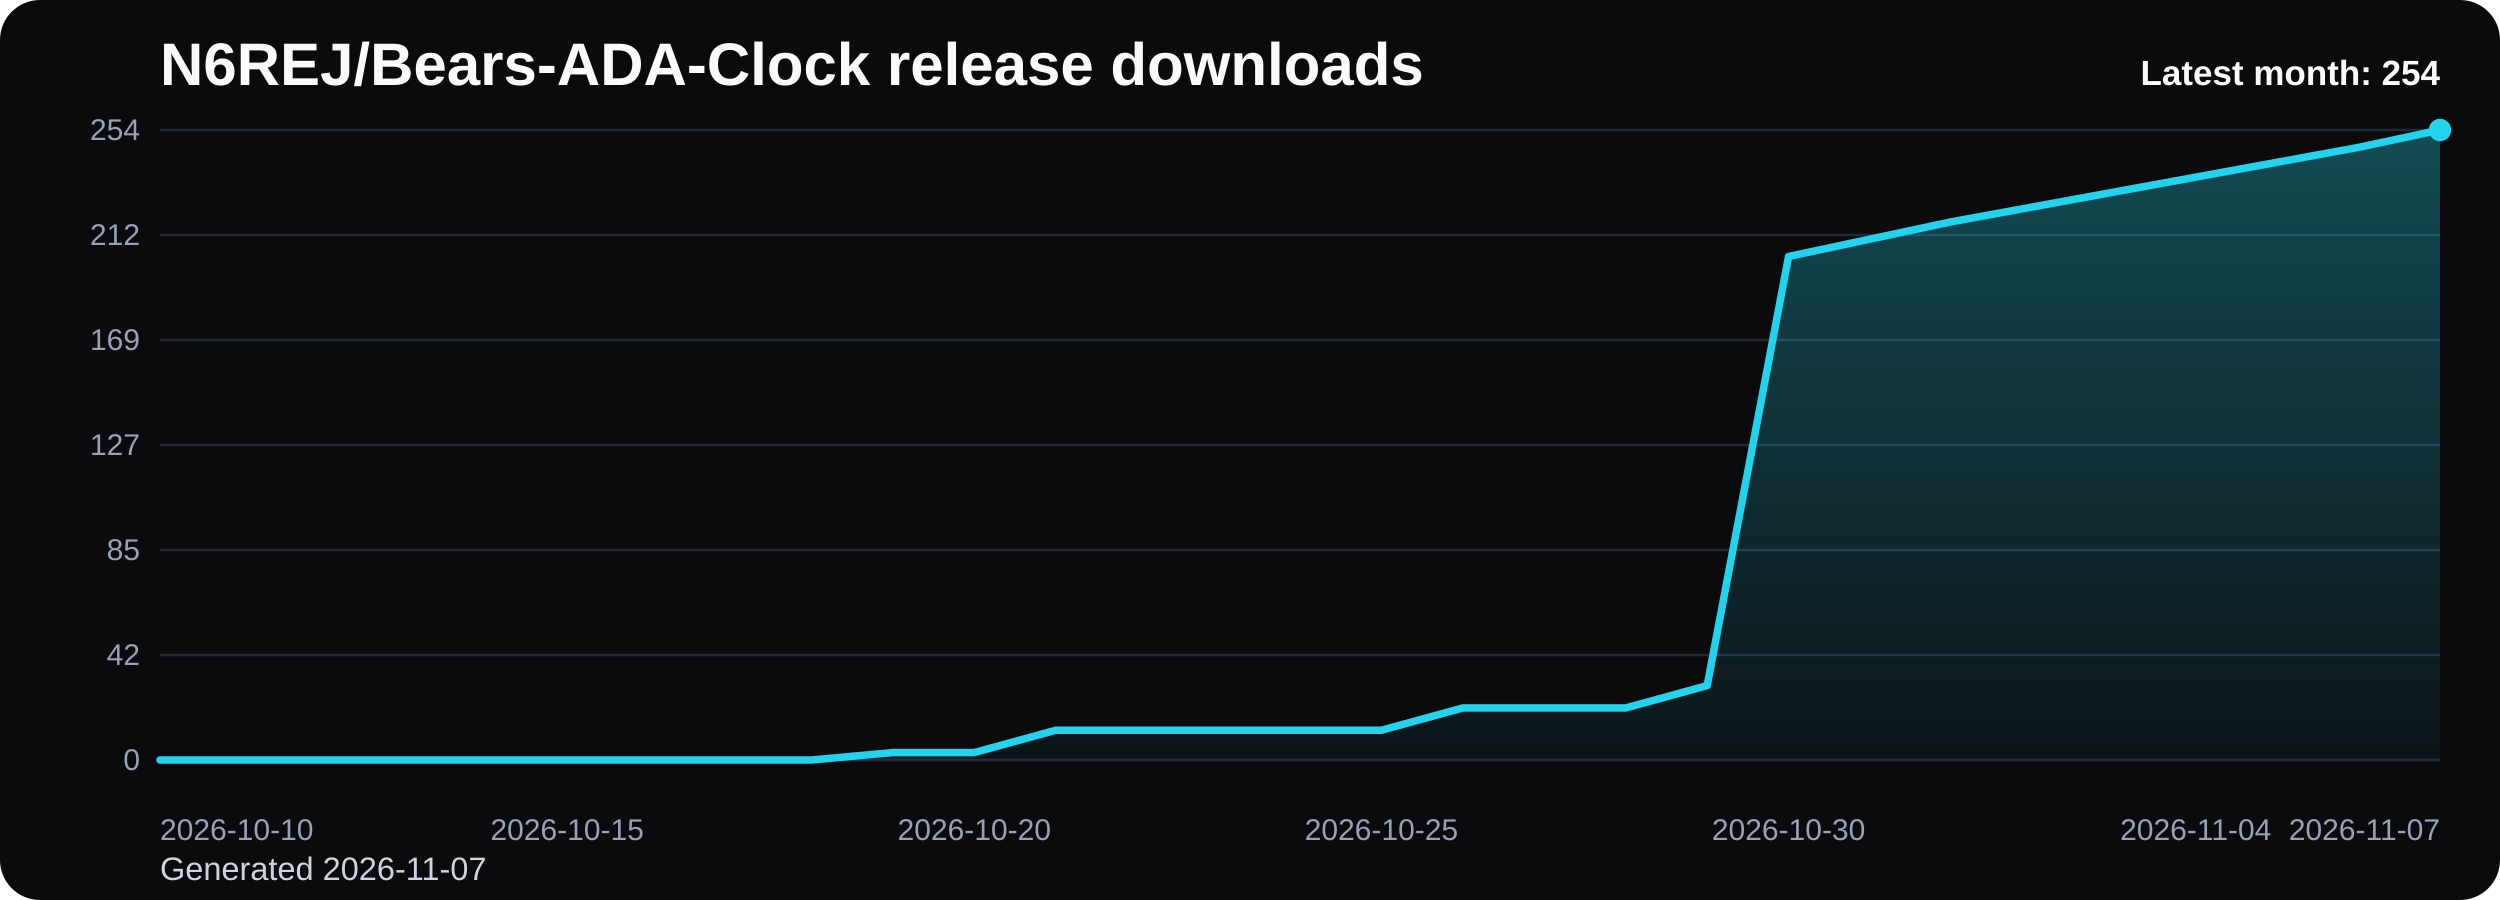
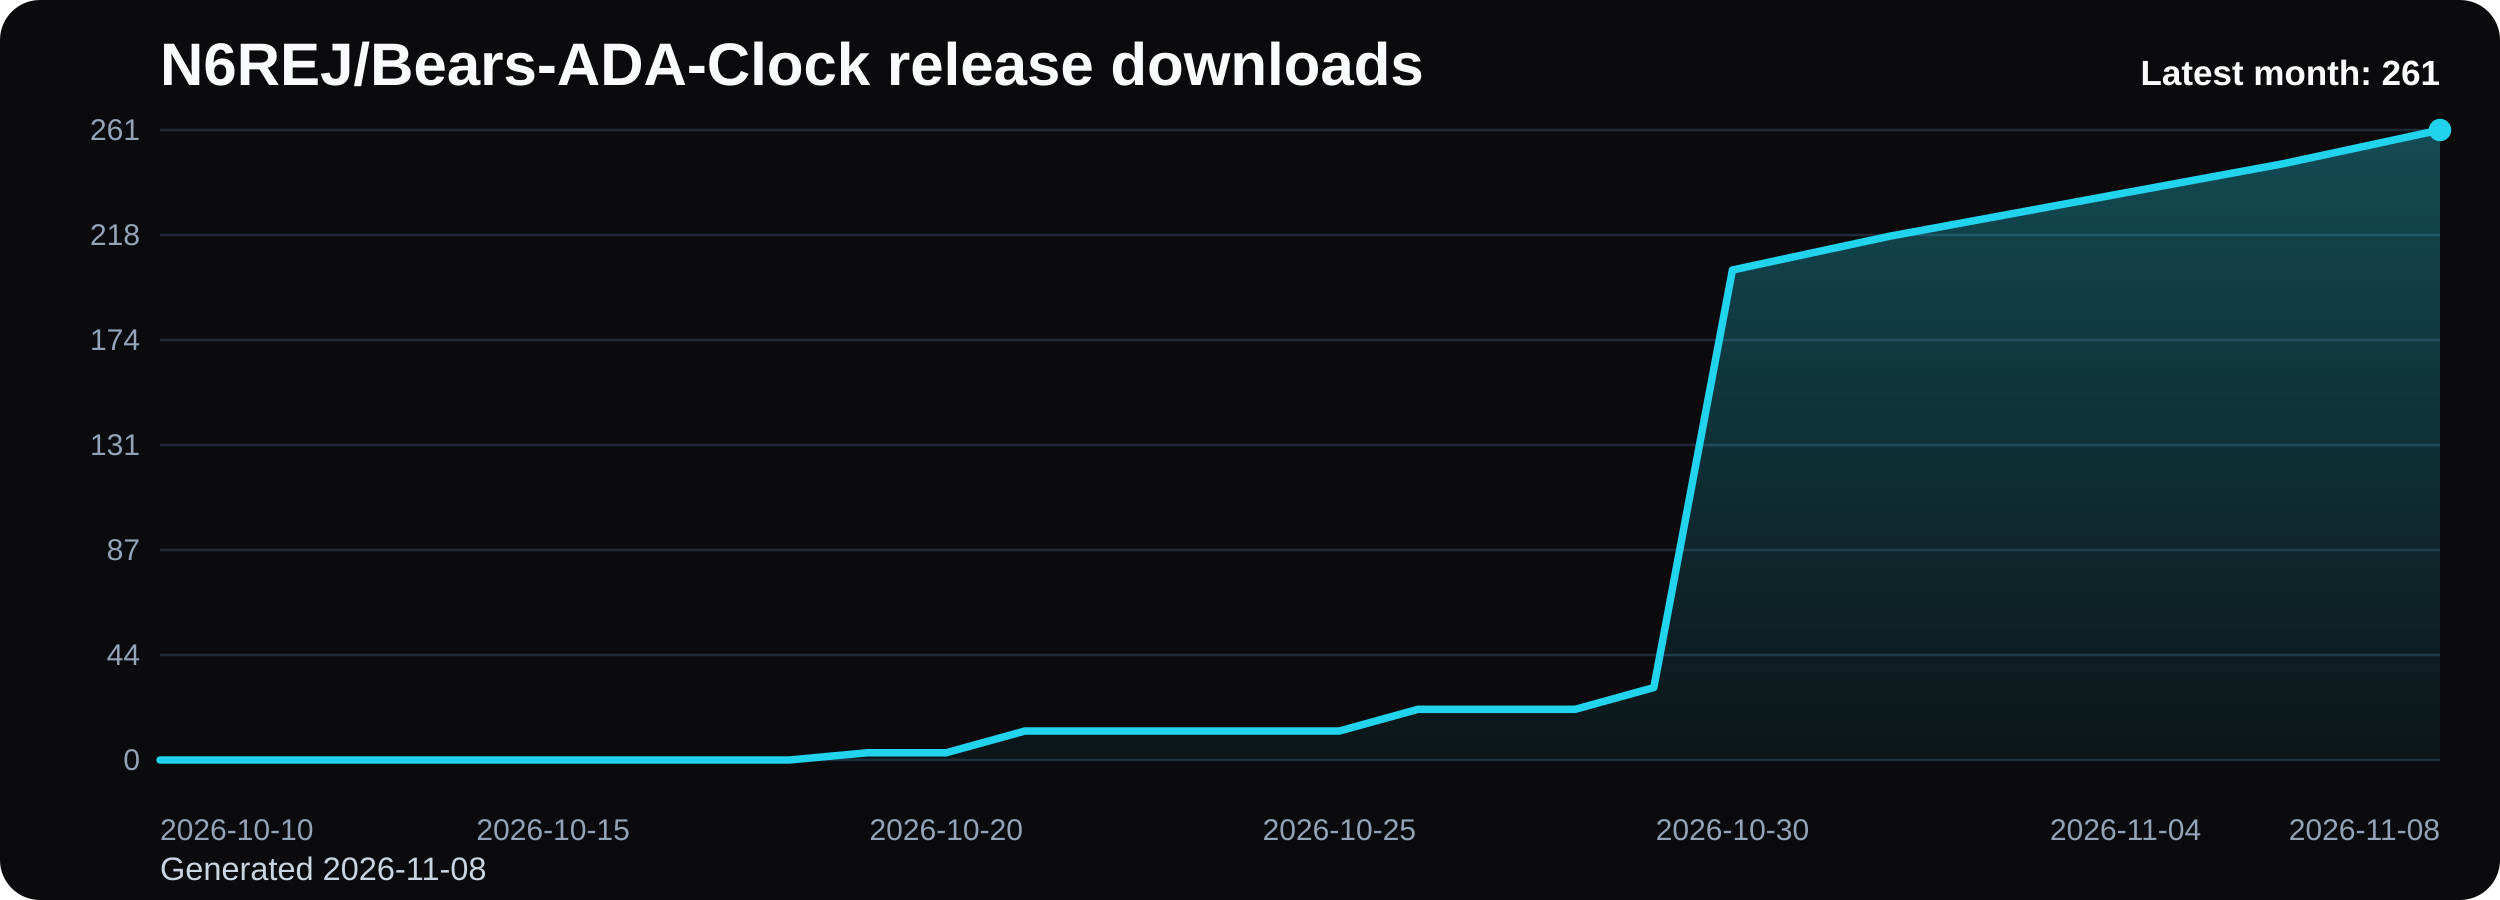
<svg xmlns="http://www.w3.org/2000/svg" viewBox="0 0 1000 360" role="img" aria-label="N6REJ/Bears-ADA-Clock release downloads chart">
  <defs>
    <linearGradient id="fill-monthly-black" x1="0" y1="0" x2="0" y2="1">
      <stop offset="0%" stop-color="#22d3ee" stop-opacity="0.32" />
      <stop offset="100%" stop-color="#22d3ee" stop-opacity="0.05" />
    </linearGradient>
    <style>
      .bg { fill: #0b0b0d; }
      .title { font: 700 24px Arial, sans-serif; fill: #f8fafc; }
      .sub { font: 400 13px Arial, sans-serif; fill: #cbd5e1; }
      .grid { stroke: #1f2937; stroke-width: 1; }
      .axis { font: 400 12px Arial, sans-serif; fill: #94a3b8; }
      .line { fill: none; stroke: #22d3ee; stroke-width: 3; stroke-linecap: round; stroke-linejoin: round; }
      .dot { fill: #22d3ee; }
      .value { font: 600 11px Arial, sans-serif; fill: #cbd5e1; }
      .latest { font: 700 14px Arial, sans-serif; fill: #f8fafc; }
    </style>
  </defs>
  <rect class="bg" x="0" y="0" width="1000" height="360" rx="16" />
  <text class="title" x="64" y="34">N6REJ/Bears-ADA-Clock release downloads</text>
-   <text class="sub" x="64" y="352">Generated 2026-11-07</text>
+   <text class="sub" x="64" y="352">Generated 2026-11-08</text>
  <line x1="64" y1="52.00" x2="976" y2="52.00" class="grid" />
-   <text x="56" y="56.00" text-anchor="end" class="axis">254</text>
+   <text x="56" y="56.00" text-anchor="end" class="axis">261</text>
  <line x1="64" y1="94.00" x2="976" y2="94.00" class="grid" />
-   <text x="56" y="98.00" text-anchor="end" class="axis">212</text>
+   <text x="56" y="98.00" text-anchor="end" class="axis">218</text>
  <line x1="64" y1="136.00" x2="976" y2="136.00" class="grid" />
-   <text x="56" y="140.00" text-anchor="end" class="axis">169</text>
+   <text x="56" y="140.00" text-anchor="end" class="axis">174</text>
  <line x1="64" y1="178.00" x2="976" y2="178.00" class="grid" />
-   <text x="56" y="182.00" text-anchor="end" class="axis">127</text>
+   <text x="56" y="182.00" text-anchor="end" class="axis">131</text>
  <line x1="64" y1="220.00" x2="976" y2="220.00" class="grid" />
-   <text x="56" y="224.00" text-anchor="end" class="axis">85</text>
+   <text x="56" y="224.00" text-anchor="end" class="axis">87</text>
  <line x1="64" y1="262.00" x2="976" y2="262.00" class="grid" />
-   <text x="56" y="266.00" text-anchor="end" class="axis">42</text>
+   <text x="56" y="266.00" text-anchor="end" class="axis">44</text>
  <line x1="64" y1="304.00" x2="976" y2="304.00" class="grid" />
  <text x="56" y="308.00" text-anchor="end" class="axis">0</text>
-   <path d="M 64.00 304 L 64.00 304.00 L 96.57 304.00 L 129.14 304.00 L 161.71 304.00 L 194.29 304.00 L 226.86 304.00 L 259.43 304.00 L 292.00 304.00 L 324.57 304.00 L 357.14 301.02 L 389.71 301.02 L 422.29 292.09 L 454.86 292.09 L 487.43 292.09 L 520.00 292.09 L 552.57 292.09 L 585.14 283.17 L 617.71 283.17 L 650.29 283.17 L 682.86 274.24 L 715.43 102.60 L 748.00 95.65 L 780.57 88.71 L 813.14 82.76 L 845.71 76.80 L 878.29 70.85 L 910.86 64.90 L 943.43 58.94 L 976.00 52.00 L 976.00 304 Z" fill="url(#fill-monthly-black)" />
-   <polyline class="line" points="64.00,304.00 96.57,304.00 129.14,304.00 161.71,304.00 194.29,304.00 226.86,304.00 259.43,304.00 292.00,304.00 324.57,304.00 357.14,301.02 389.71,301.02 422.29,292.09 454.86,292.09 487.43,292.09 520.00,292.09 552.57,292.09 585.14,283.17 617.71,283.17 650.29,283.17 682.86,274.24 715.43,102.60 748.00,95.65 780.57,88.71 813.14,82.76 845.71,76.80 878.29,70.85 910.86,64.90 943.43,58.94 976.00,52.00" />
+   <path d="M 64.00 304 L 64.00 304.00 L 95.45 304.00 L 126.90 304.00 L 158.34 304.00 L 189.79 304.00 L 221.24 304.00 L 252.69 304.00 L 284.14 304.00 L 315.59 304.00 L 347.03 301.10 L 378.48 301.10 L 409.93 292.41 L 441.38 292.41 L 472.83 292.41 L 504.28 292.41 L 535.72 292.41 L 567.17 283.72 L 598.62 283.72 L 630.07 283.72 L 661.52 275.03 L 692.97 108.00 L 724.41 101.24 L 755.86 94.48 L 787.31 88.69 L 818.76 82.90 L 850.21 77.10 L 881.66 71.31 L 913.10 65.52 L 944.55 58.76 L 976.00 52.00 L 976.00 304 Z" fill="url(#fill-monthly-black)" />
+   <polyline class="line" points="64.00,304.00 95.45,304.00 126.90,304.00 158.34,304.00 189.79,304.00 221.24,304.00 252.69,304.00 284.14,304.00 315.59,304.00 347.03,301.10 378.48,301.10 409.93,292.41 441.38,292.41 472.83,292.41 504.28,292.41 535.72,292.41 567.17,283.72 598.62,283.72 630.07,283.72 661.52,275.03 692.97,108.00 724.41,101.24 755.86,94.48 787.31,88.69 818.76,82.90 850.21,77.10 881.66,71.31 913.10,65.52 944.55,58.76 976.00,52.00" />
  <circle class="dot" cx="976.00" cy="52.00" r="4.5" />
  <text class="axis" x="64.00" y="336" text-anchor="start">2026-10-10</text>
-   <text class="axis" x="226.86" y="336" text-anchor="middle">2026-10-15</text>
-   <text class="axis" x="389.71" y="336" text-anchor="middle">2026-10-20</text>
-   <text class="axis" x="552.57" y="336" text-anchor="middle">2026-10-25</text>
-   <text class="axis" x="715.43" y="336" text-anchor="middle">2026-10-30</text>
-   <text class="axis" x="878.29" y="336" text-anchor="middle">2026-11-04</text>
-   <text class="axis" x="976.00" y="336" text-anchor="end">2026-11-07</text>
-   <text class="latest" x="976" y="34" text-anchor="end">Latest month: 254</text>
+   <text class="axis" x="221.24" y="336" text-anchor="middle">2026-10-15</text>
+   <text class="axis" x="378.48" y="336" text-anchor="middle">2026-10-20</text>
+   <text class="axis" x="535.72" y="336" text-anchor="middle">2026-10-25</text>
+   <text class="axis" x="692.97" y="336" text-anchor="middle">2026-10-30</text>
+   <text class="axis" x="850.21" y="336" text-anchor="middle">2026-11-04</text>
+   <text class="axis" x="976.00" y="336" text-anchor="end">2026-11-08</text>
+   <text class="latest" x="976" y="34" text-anchor="end">Latest month: 261</text>
</svg>
